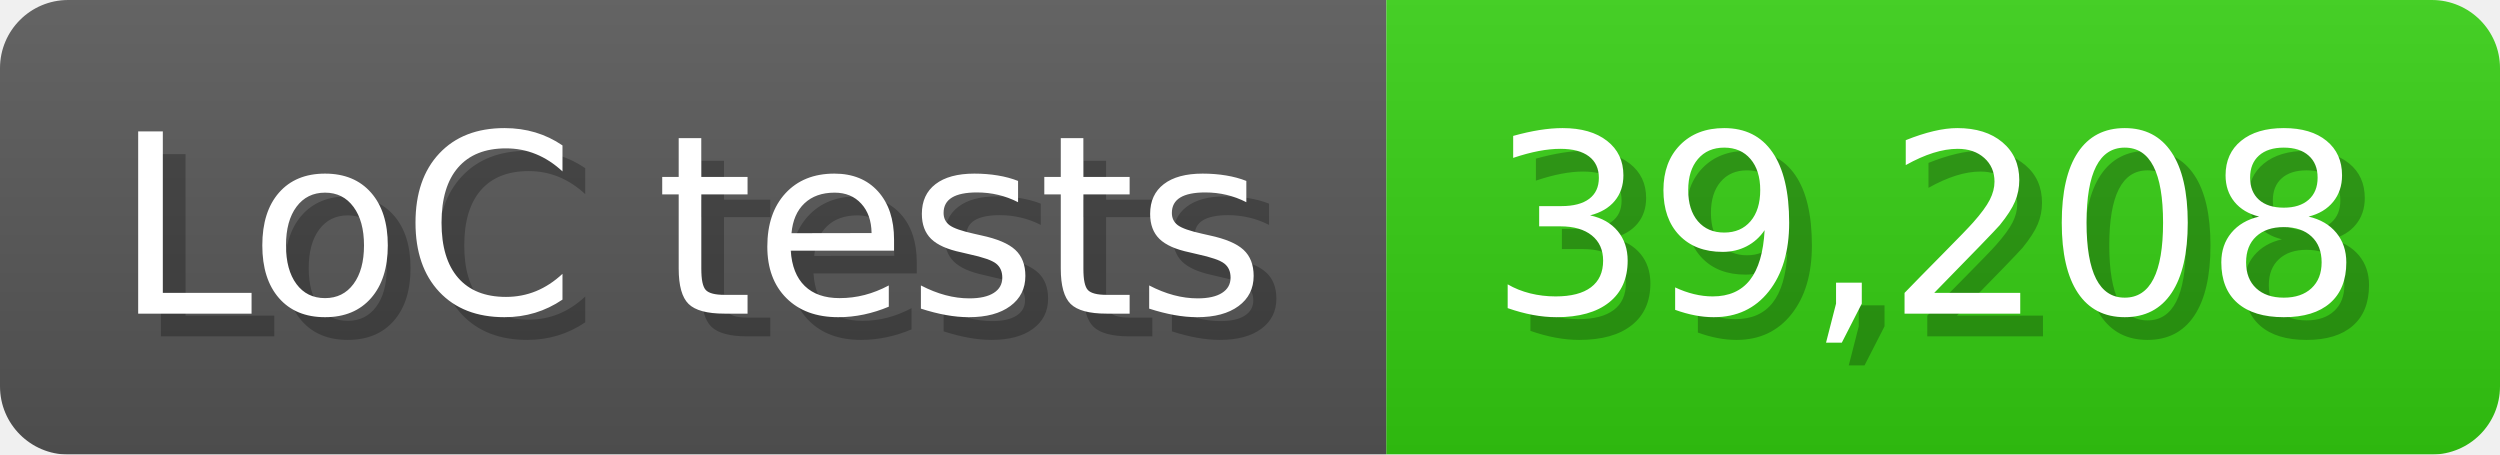
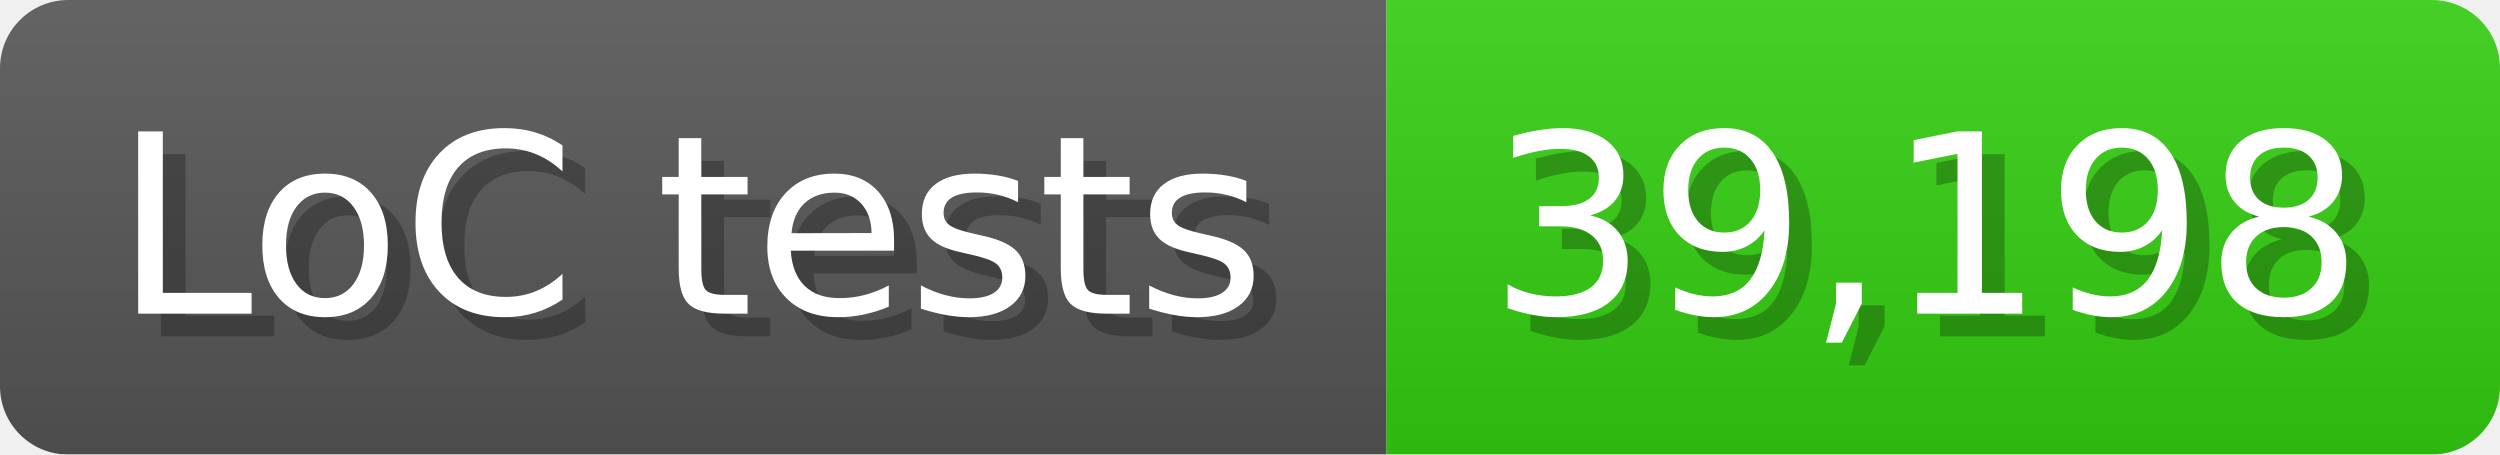
<svg xmlns="http://www.w3.org/2000/svg" width="110" height="20" viewBox="0 0 1100 200">
  <linearGradient id="a" x2="0" y2="100%">
    <stop offset="0" stop-opacity=".1" stop-color="#EEE" />
    <stop offset="1" stop-opacity=".1" />
  </linearGradient>
  <mask id="m">
    <rect width="1100" height="200" rx="30" fill="#FFF" />
  </mask>
  <g mask="url(#m)">
    <rect width="610" height="200" fill="#555" />
    <rect width="490" height="200" fill="#3C1" x="610" />
    <rect width="1100" height="200" fill="url(#a)" />
  </g>
  <g fill="#fff" text-anchor="start" font-family="Verdana,DejaVu Sans,sans-serif" font-size="110">
    <text x="60" y="148" textLength="510" fill="#000" opacity="0.25">LoC tests</text>
    <text x="50" y="138" textLength="510">LoC tests</text>
-     <text x="665" y="148" textLength="390" fill="#000" opacity="0.25">39,208</text>
-     <text x="655" y="138" textLength="390">39,208</text>
+     <text x="665" y="148" textLength="390" fill="#000" opacity="0.25">39,198</text>
+     <text x="655" y="138" textLength="390">39,198</text>
  </g>
</svg>
